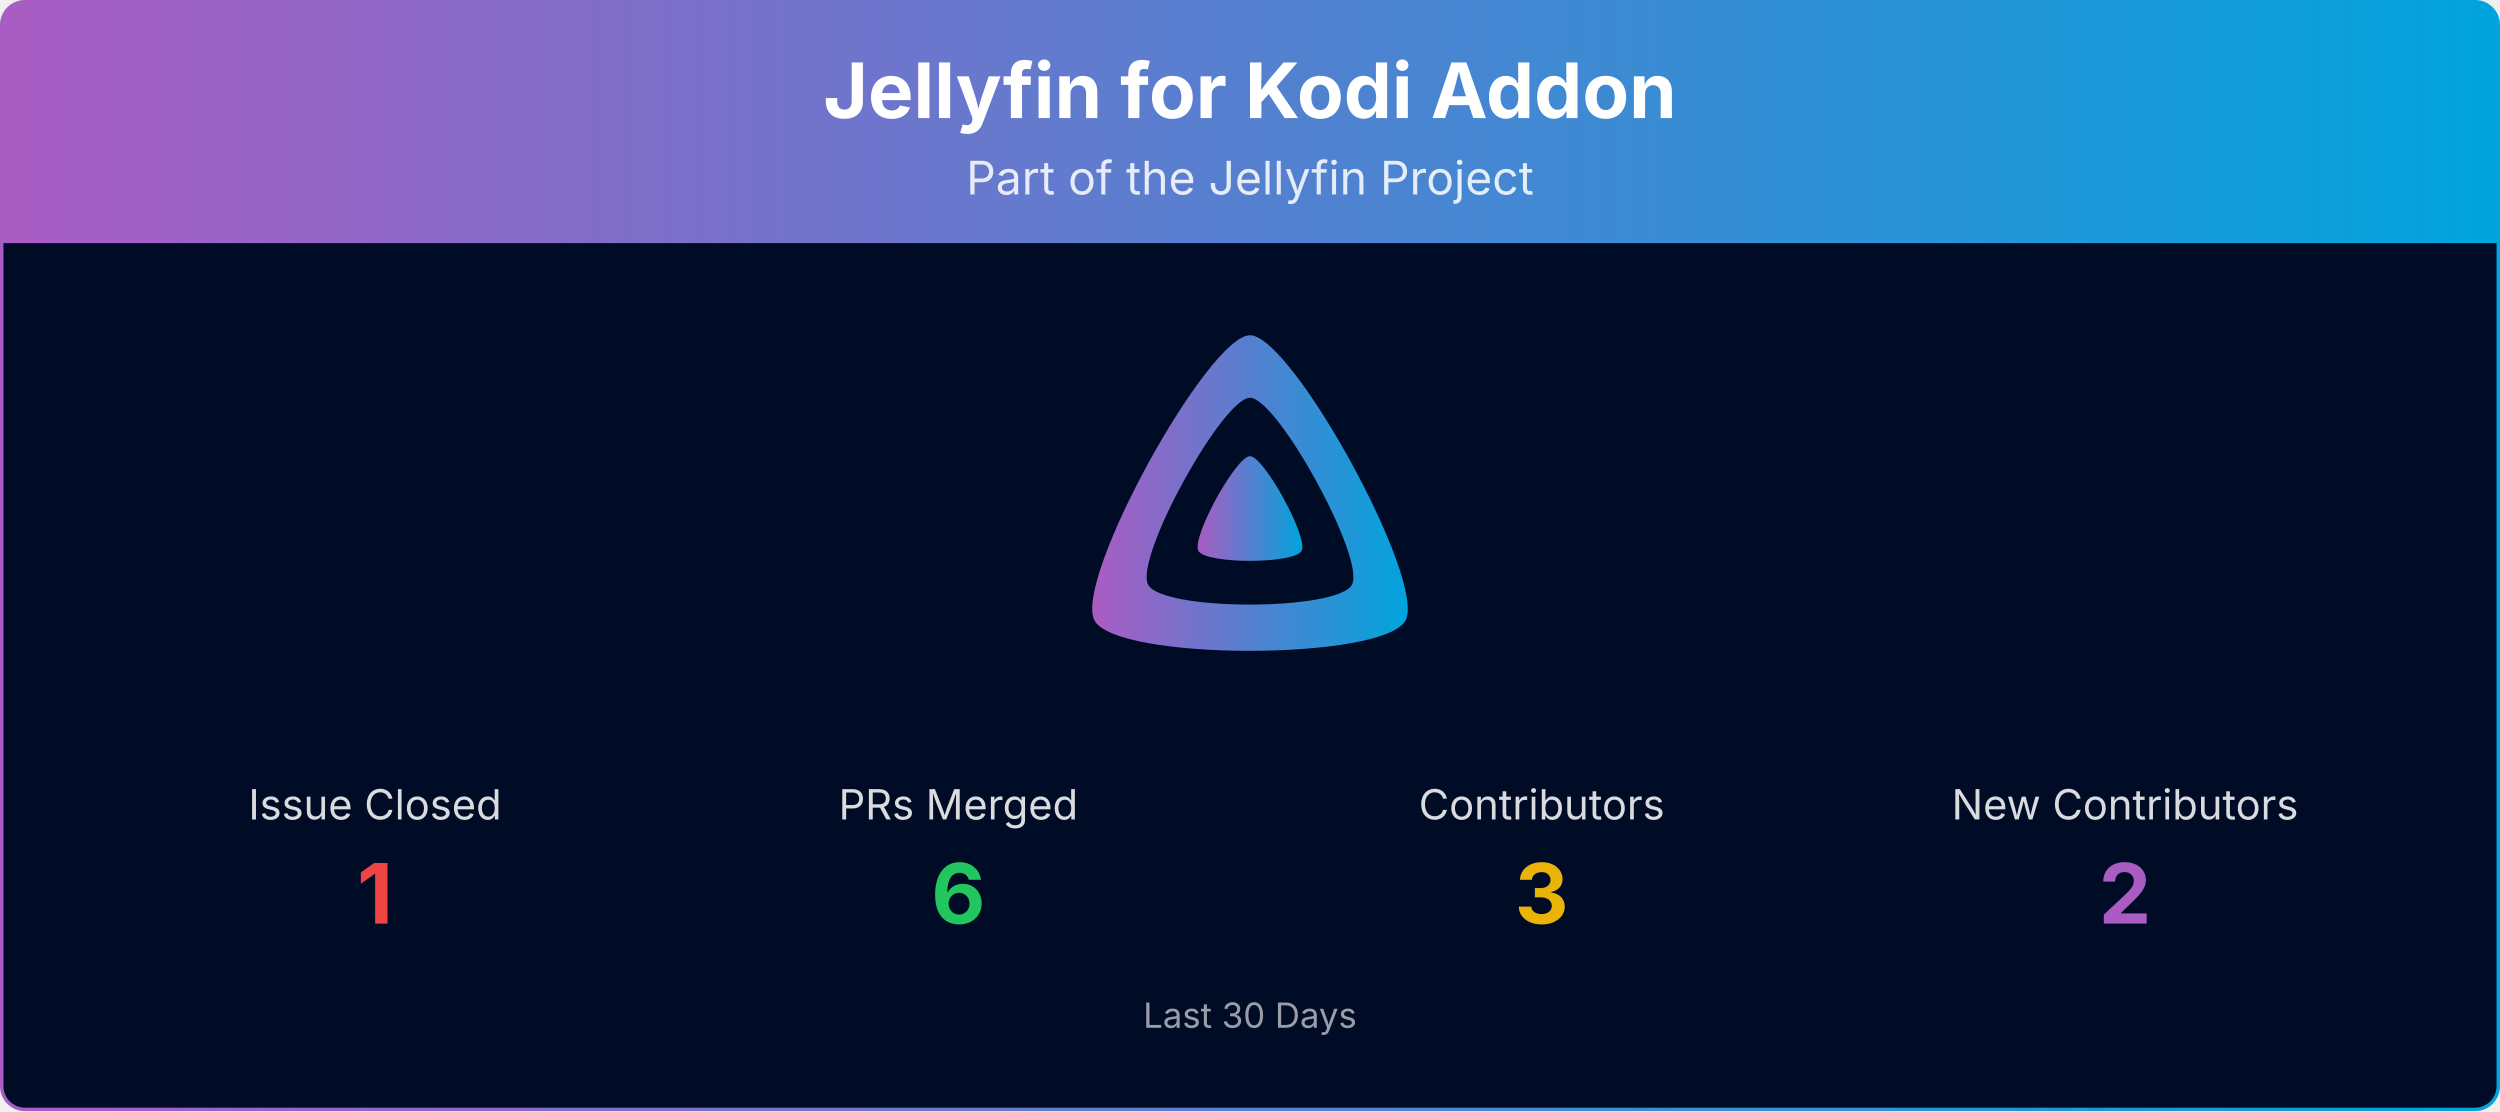
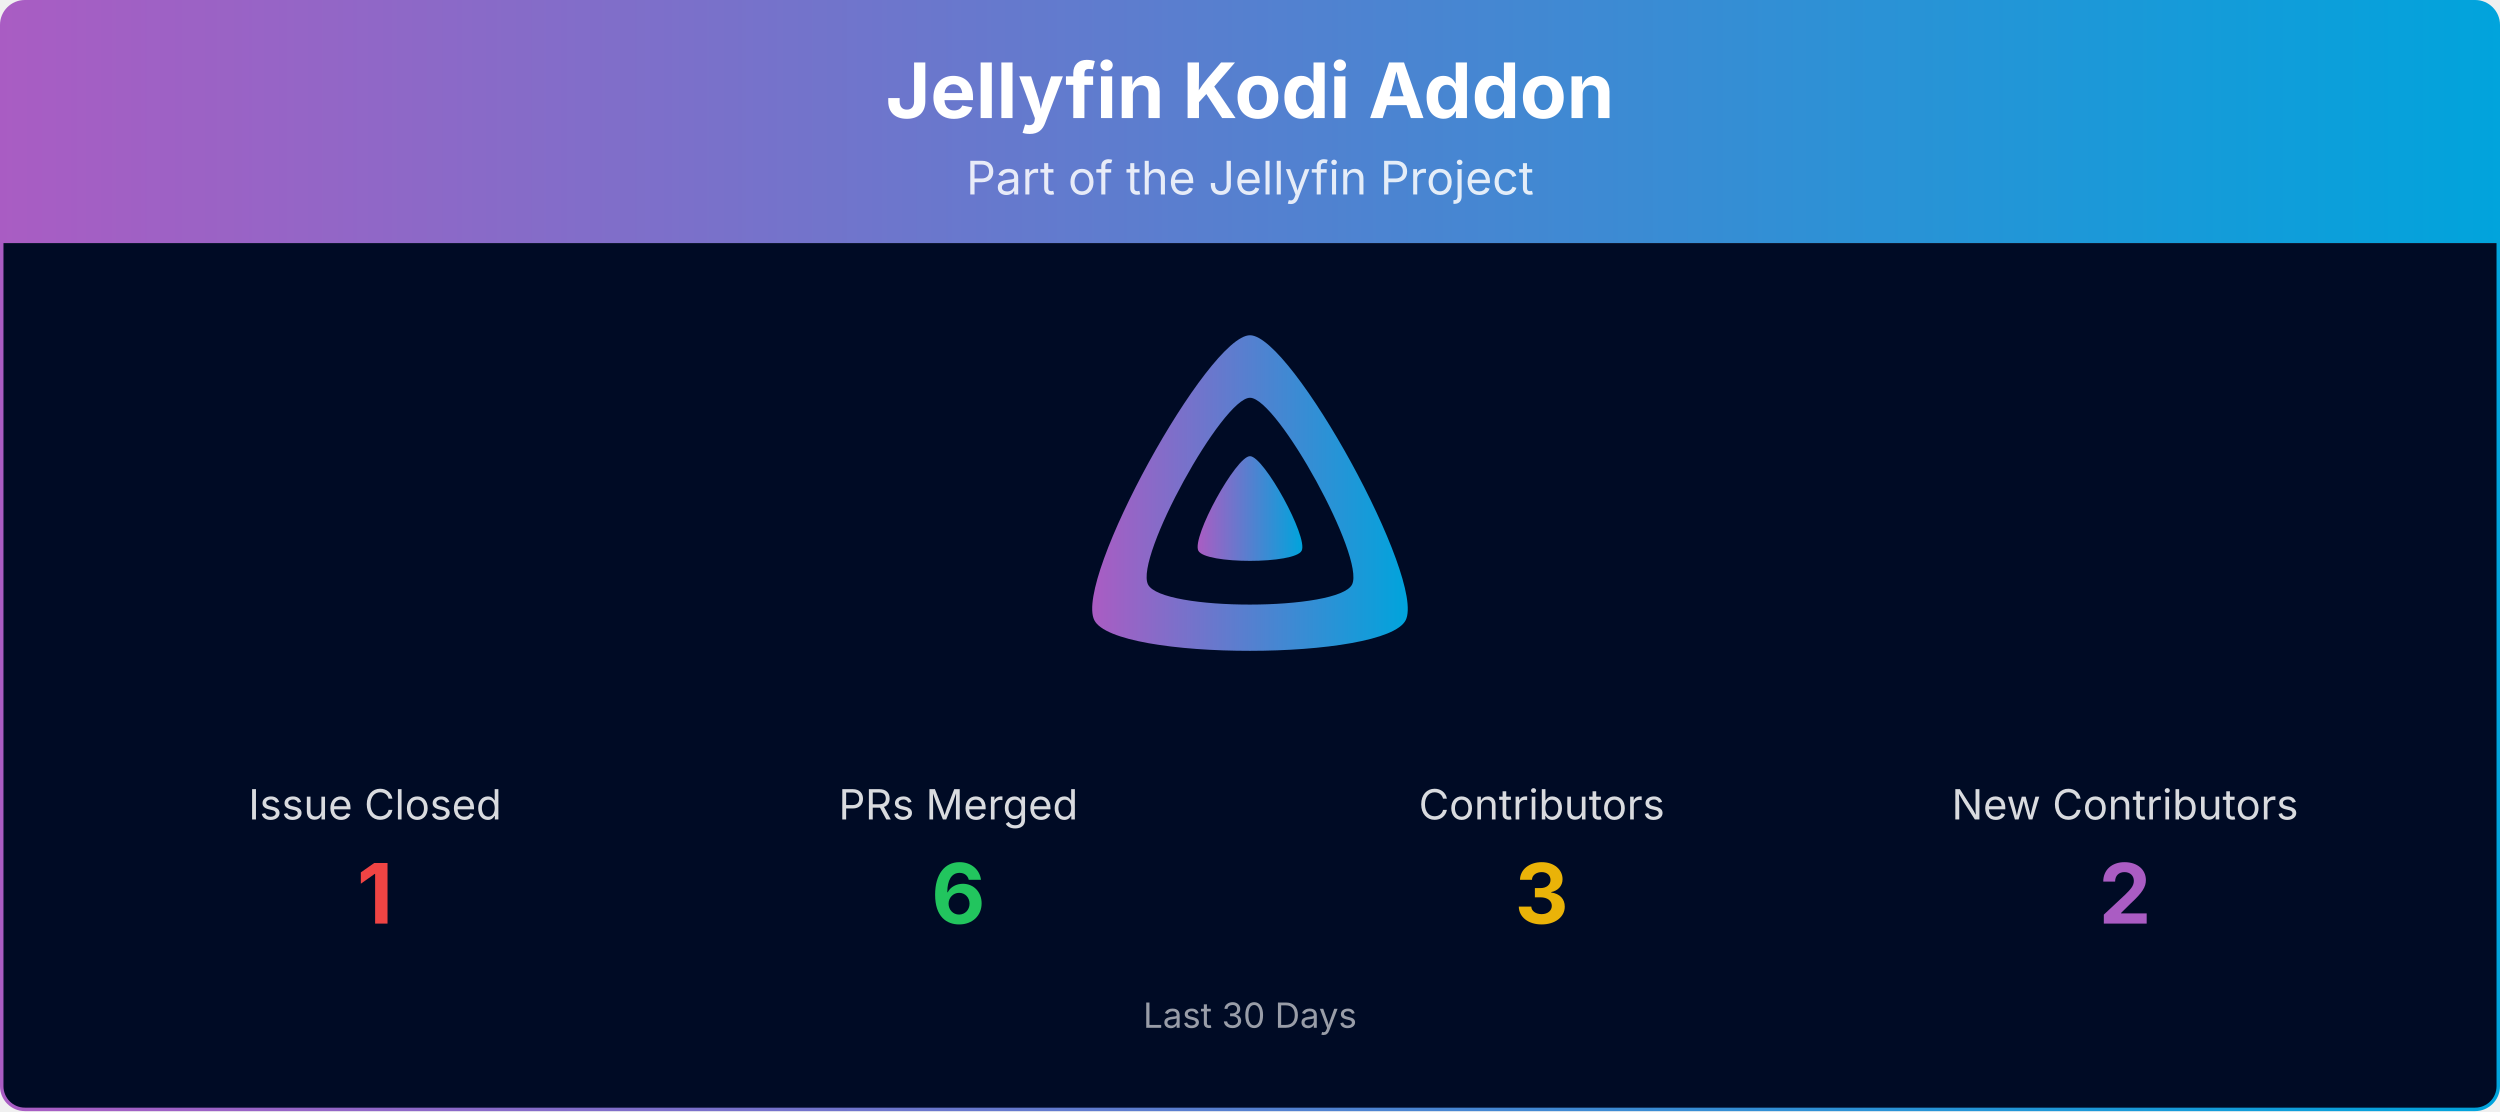
- <svg xmlns="http://www.w3.org/2000/svg" viewBox="0 0 1080 480" width="100%" role="img" aria-label="Jellyfin for Kodi Addon">
+ <svg xmlns="http://www.w3.org/2000/svg" viewBox="0 0 1080 480" width="100%" role="img" aria-label="Jellyfin Kodi Addon">
  <defs>
    <linearGradient id="banner-jellycon-grad" x1="0" y1="0" x2="1" y2="0">
      <stop offset="0%" stop-color="#AA5CC3" />
      <stop offset="100%" stop-color="#00A4DC" />
    </linearGradient>
    <clipPath id="banner-jellycon-grad-clip">
      <rect x="0.75" y="0.75" width="1078.5" height="478.5" rx="10" ry="10" />
    </clipPath>
  </defs>
  <g clip-path="url(#banner-jellycon-grad-clip)">
    <path d="M0.75,10.75 A10.0,10.0 0 0 1 10.75,0.75 L1069.25,0.75 A10.0,10.0 0 0 1 1079.25,10.75 L1079.25,105.00 L0.75,105.00 Z" fill="url(#banner-jellycon-grad)" />
-     <text x="540.0" y="51" text-anchor="middle" font-size="33" font-weight="700" font-family="Plus Jakarta Sans, system-ui, -apple-system, Segoe UI, sans-serif" fill="#ffffff">Jellyfin for Kodi Addon</text>
+     <text x="540.0" y="51" text-anchor="middle" font-size="33" font-weight="700" font-family="Plus Jakarta Sans, system-ui, -apple-system, Segoe UI, sans-serif" fill="#ffffff">Jellyfin Kodi Addon</text>
    <text x="540.0" y="84" text-anchor="middle" font-size="20" font-family="Plus Jakarta Sans, system-ui, -apple-system, Segoe UI, sans-serif" fill="#ffffff" opacity="0.85">Part of the Jellyfin Project</text>
    <rect x="0.75" y="105" width="1078.5" height="374.25" fill="#000b25" />
    <g transform="translate(465.00,138.00) scale(0.29297)">
      <path fill="url(#banner-jellycon-grad)" fill-rule="evenodd" d="M256,23.3c-61.6,0-259.8,359.4-229.6,420.1s429.3,60,459.2,0S317.6,23.3,256,23.3zM406.5,390.8c-19.6,39.3-281.1,39.8-300.9,0s110.1-275.3,150.4-275.3S426.1,351.4,406.5,390.8z" />
      <path fill="url(#banner-jellycon-grad)" d="M256,201.6c-20.4,0-86.2,119.3-76.2,139.4s142.5,19.9,152.4,0S276.5,201.6,256,201.6z" />
    </g>
    <text x="162.0" y="354.0" text-anchor="middle" font-size="18" font-family="Plus Jakarta Sans, system-ui, -apple-system, Segoe UI, sans-serif" fill="#ffffff" opacity="0.85">Issue Closed</text>
    <text x="162.0" y="399.0" text-anchor="middle" font-size="36" font-weight="700" font-family="Plus Jakarta Sans, system-ui, -apple-system, Segoe UI, sans-serif" fill="#ef4444">1</text>
    <text x="414.0" y="354.0" text-anchor="middle" font-size="18" font-family="Plus Jakarta Sans, system-ui, -apple-system, Segoe UI, sans-serif" fill="#ffffff" opacity="0.85">PRs Merged</text>
    <text x="414.0" y="399.0" text-anchor="middle" font-size="36" font-weight="700" font-family="Plus Jakarta Sans, system-ui, -apple-system, Segoe UI, sans-serif" fill="#22c55e">6</text>
    <text x="666.0" y="354.0" text-anchor="middle" font-size="18" font-family="Plus Jakarta Sans, system-ui, -apple-system, Segoe UI, sans-serif" fill="#ffffff" opacity="0.85">Contributors</text>
    <text x="666.0" y="399.0" text-anchor="middle" font-size="36" font-weight="700" font-family="Plus Jakarta Sans, system-ui, -apple-system, Segoe UI, sans-serif" fill="#eab308">3</text>
    <text x="918.0" y="354.0" text-anchor="middle" font-size="18" font-family="Plus Jakarta Sans, system-ui, -apple-system, Segoe UI, sans-serif" fill="#ffffff" opacity="0.85">New Contributors</text>
    <text x="918.0" y="399.0" text-anchor="middle" font-size="36" font-weight="700" font-family="Plus Jakarta Sans, system-ui, -apple-system, Segoe UI, sans-serif" fill="#AA5CC3">2</text>
    <text x="540.0" y="444.0" text-anchor="middle" font-size="15" font-family="Plus Jakarta Sans, system-ui, -apple-system, Segoe UI, sans-serif" fill="#ffffff" opacity="0.6">Last 30 Days</text>
  </g>
  <rect x="0.75" y="0.75" width="1078.5" height="478.5" rx="10" ry="10" fill="none" stroke="url(#banner-jellycon-grad)" stroke-width="1.5" />
</svg>
